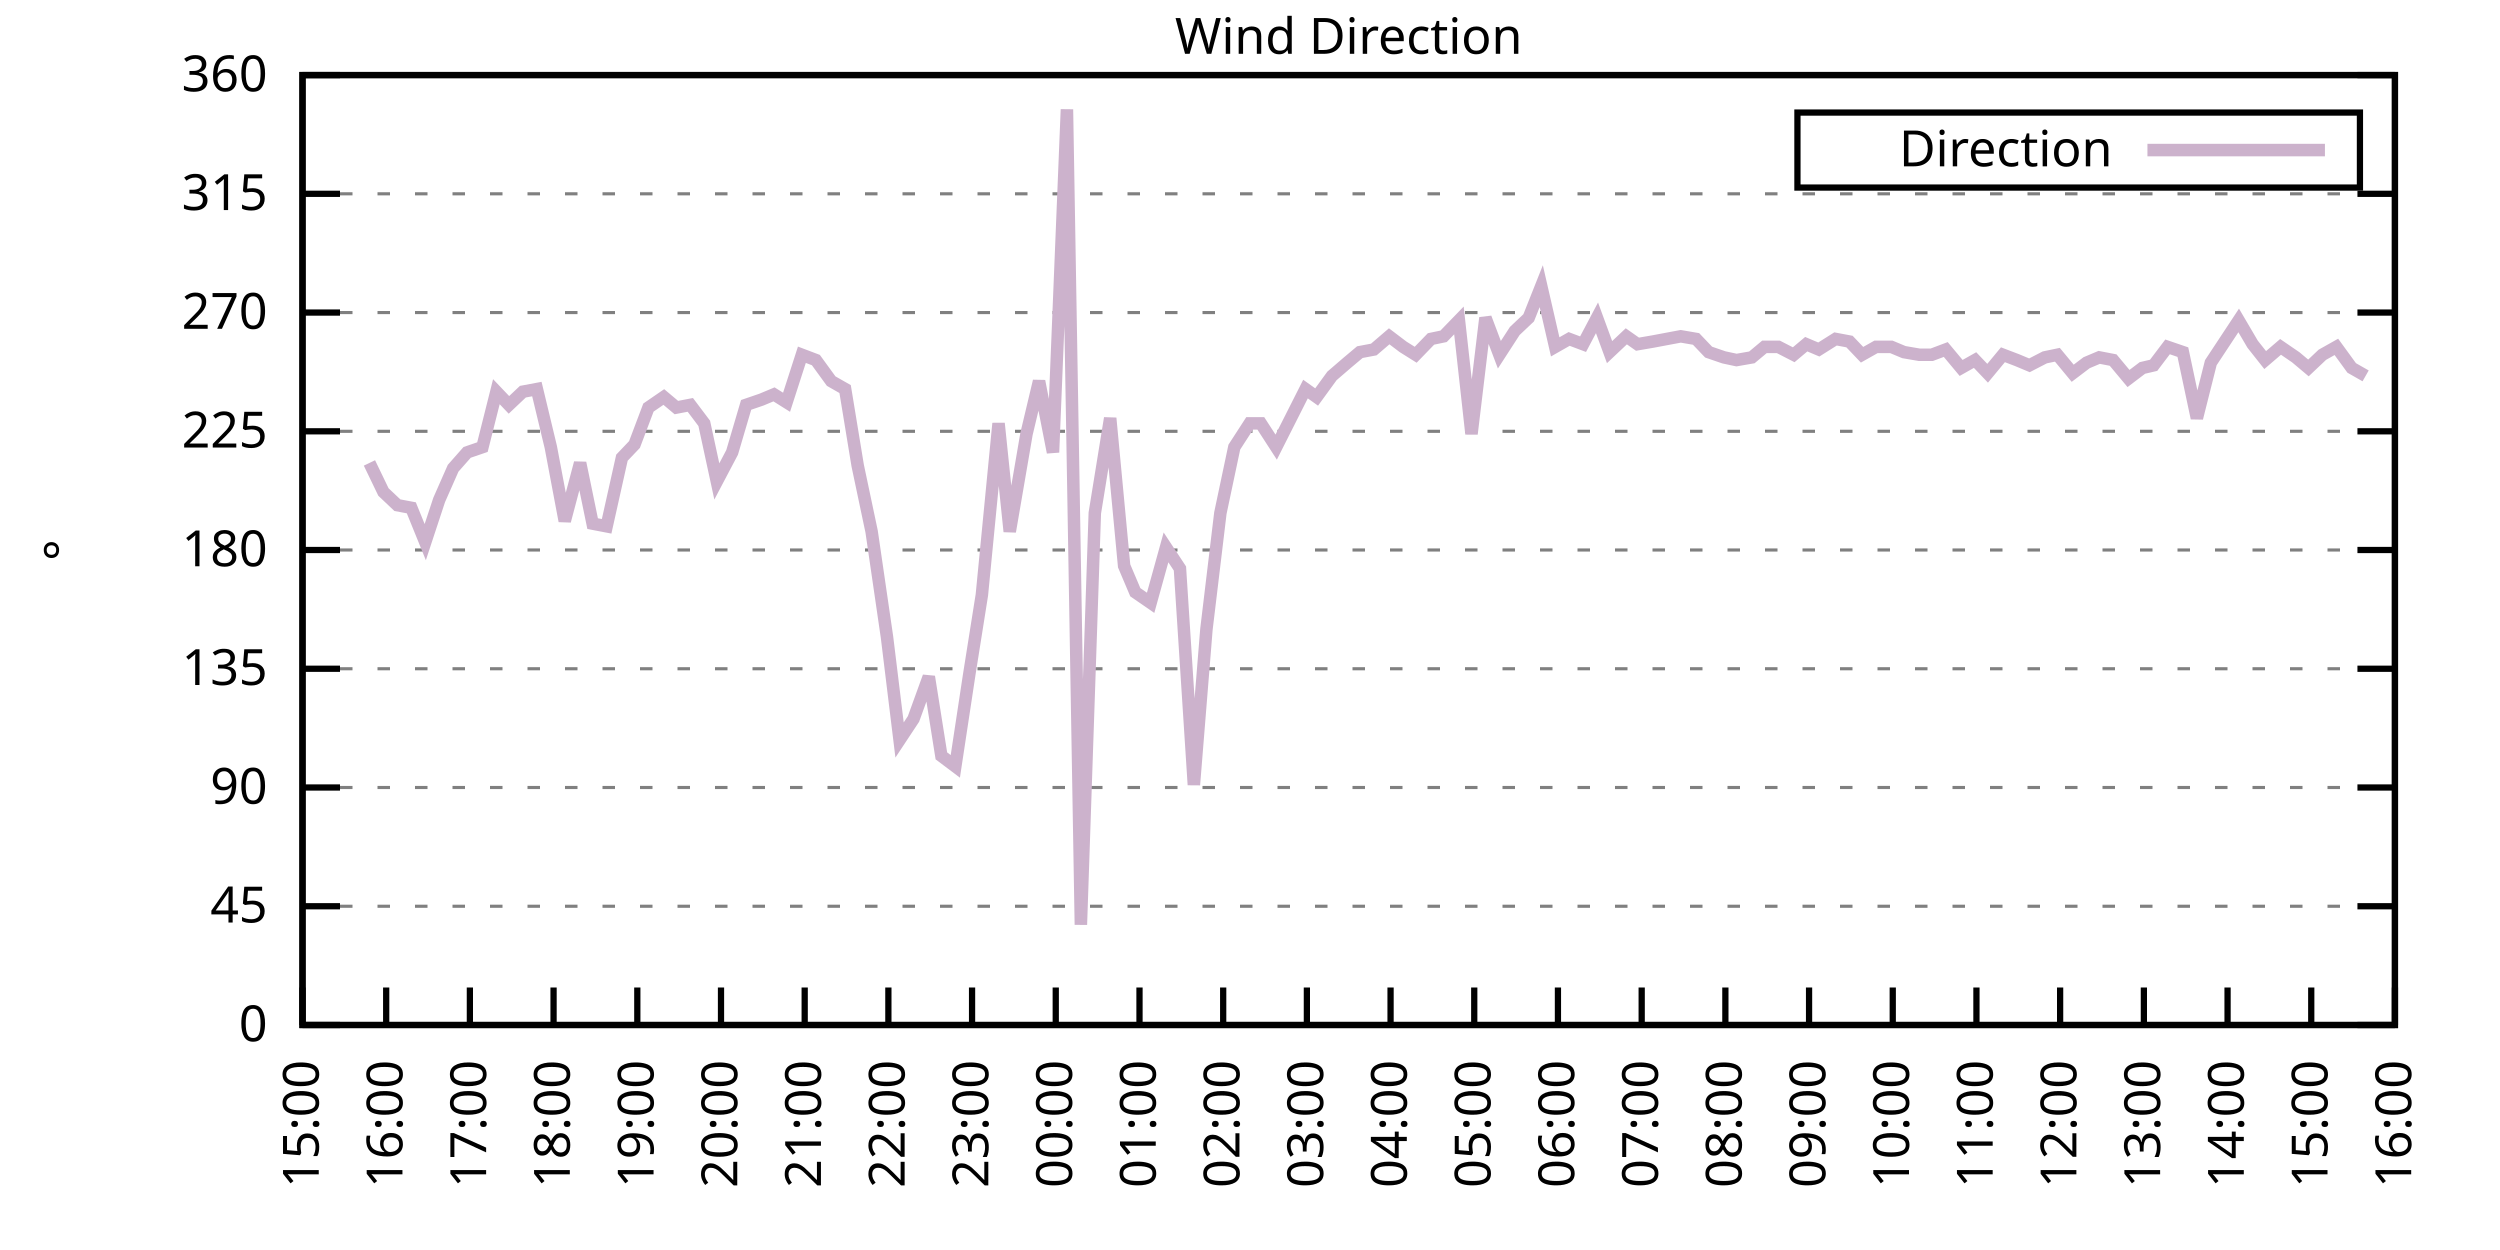
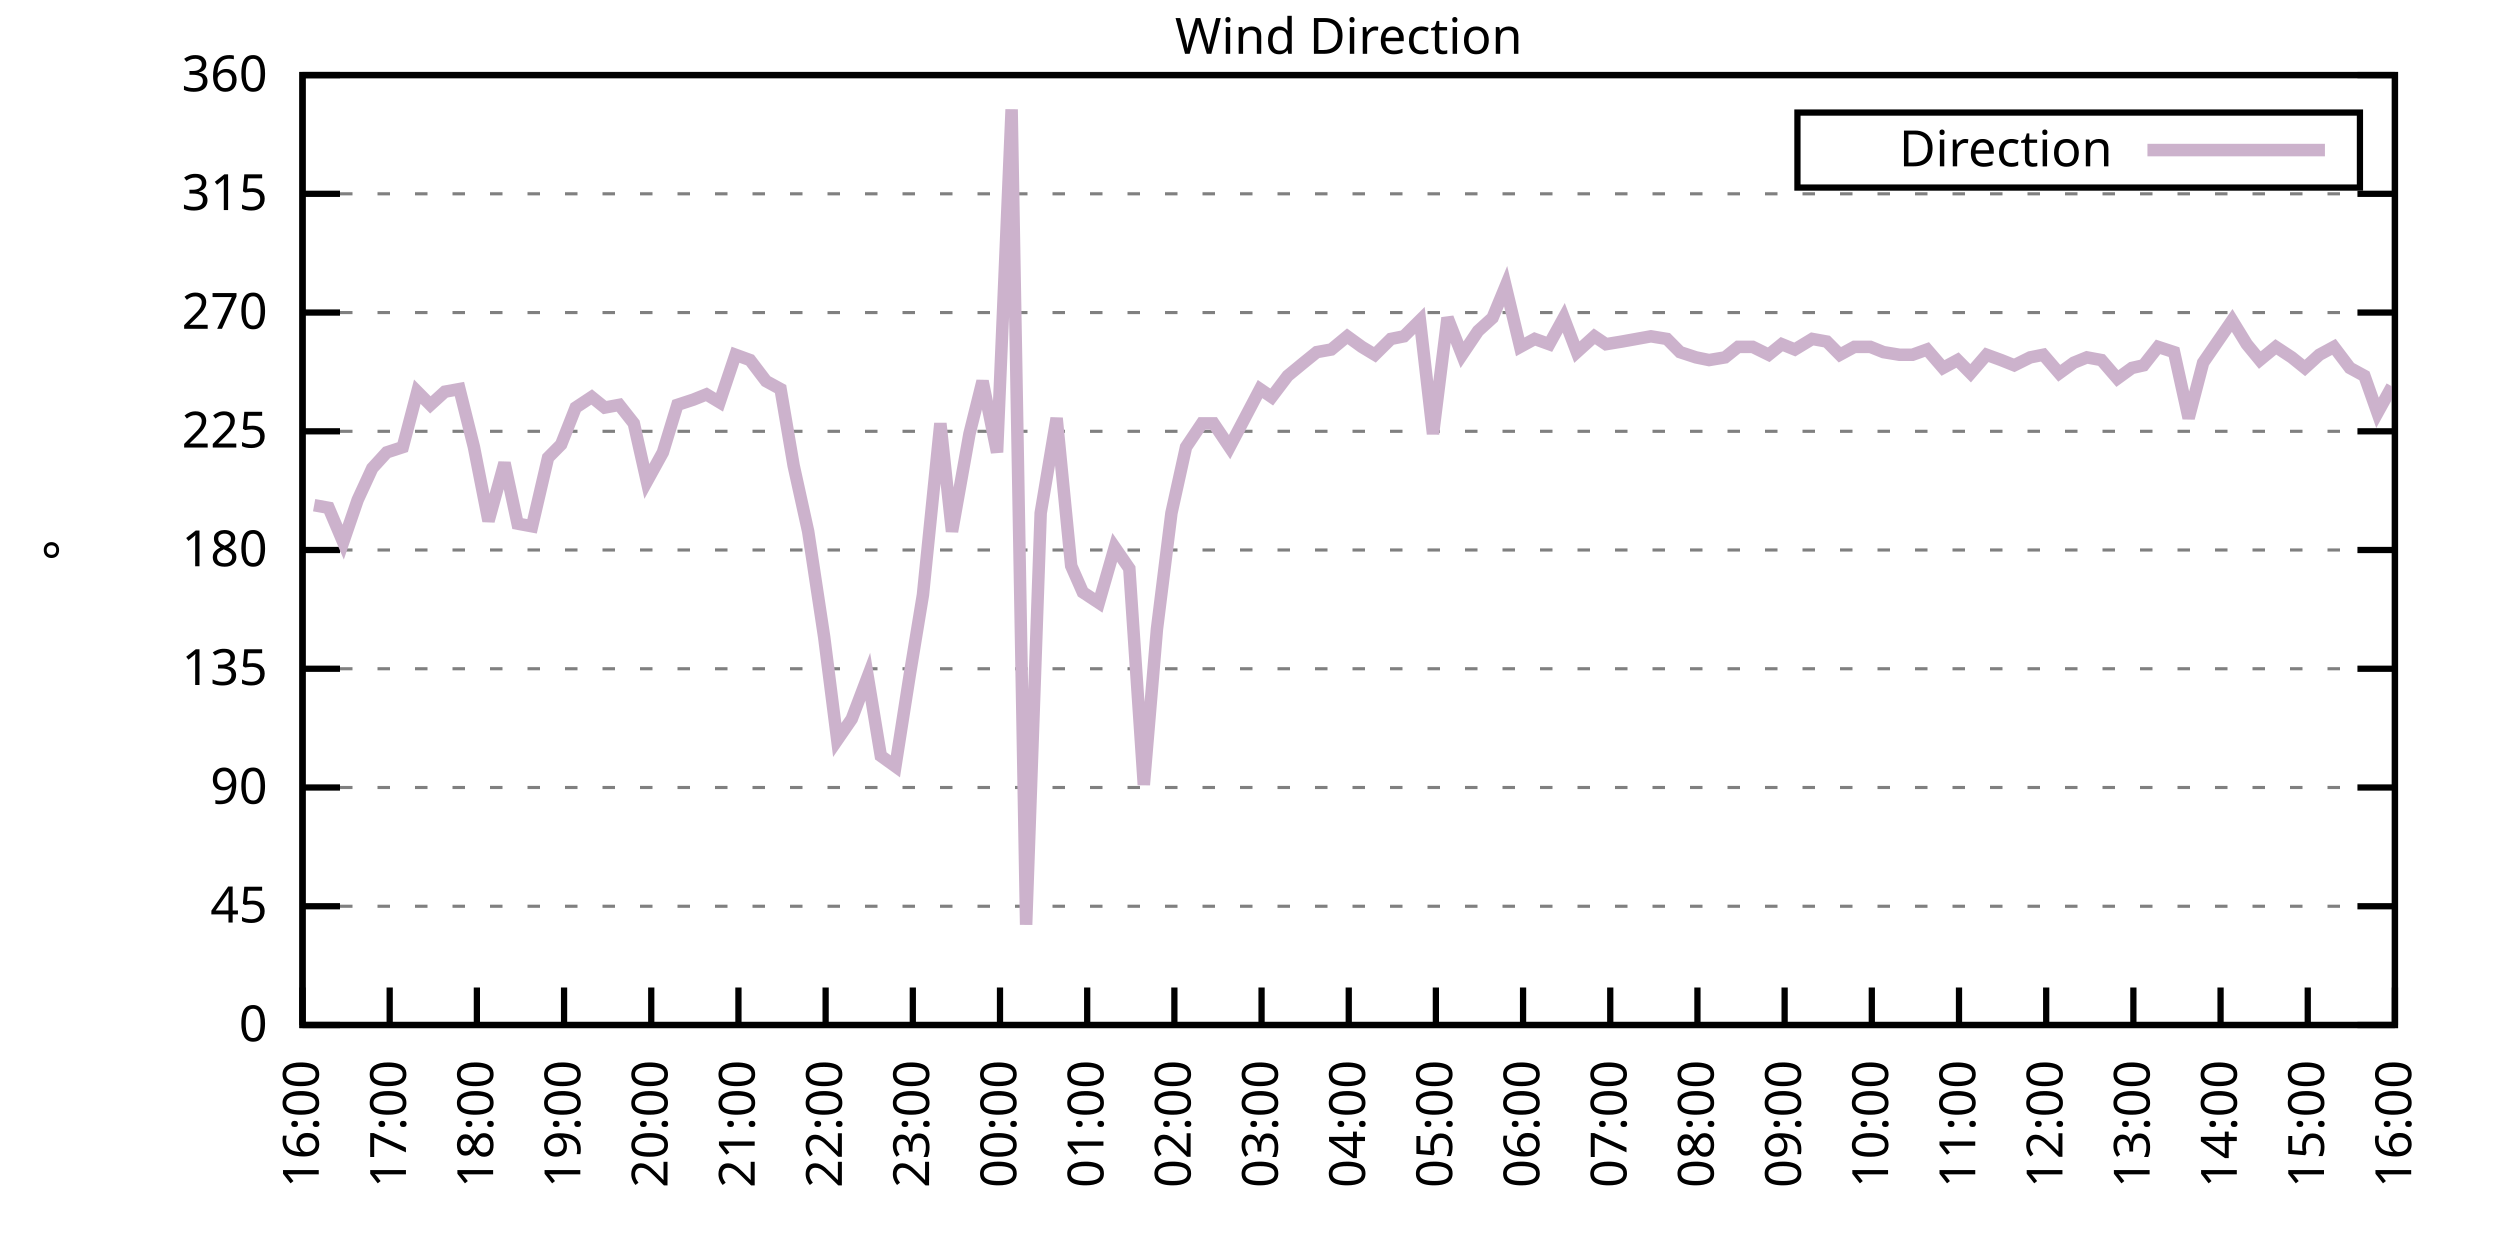
<svg xmlns="http://www.w3.org/2000/svg" xmlns:xlink="http://www.w3.org/1999/xlink" width="400" height="200" viewBox="0 0 400 200">
  <g id="gnuplot_canvas">
    <rect x="0" y="0" width="400" height="200" fill="none" />
    <defs>
      <circle id="gpDot" r="0.5" stroke-width="0.5" stroke="currentColor" />
      <path id="gpPt0" stroke-width="0.333" stroke="currentColor" d="M-1,0 h2 M0,-1 v2" />
      <path id="gpPt1" stroke-width="0.333" stroke="currentColor" d="M-1,-1 L1,1 M1,-1 L-1,1" />
      <path id="gpPt2" stroke-width="0.333" stroke="currentColor" d="M-1,0 L1,0 M0,-1 L0,1 M-1,-1 L1,1 M-1,1 L1,-1" />
      <rect id="gpPt3" stroke-width="0.333" stroke="currentColor" x="-1" y="-1" width="2" height="2" />
      <rect id="gpPt4" stroke-width="0.333" stroke="currentColor" fill="currentColor" x="-1" y="-1" width="2" height="2" />
      <circle id="gpPt5" stroke-width="0.333" stroke="currentColor" cx="0" cy="0" r="1" />
      <use xlink:href="#gpPt5" id="gpPt6" fill="currentColor" stroke="none" />
      <path id="gpPt7" stroke-width="0.333" stroke="currentColor" d="M0,-1.33 L-1.33,0.67 L1.33,0.67 z" />
      <use xlink:href="#gpPt7" id="gpPt8" fill="currentColor" stroke="none" />
      <use xlink:href="#gpPt7" id="gpPt9" stroke="currentColor" transform="rotate(180)" />
      <use xlink:href="#gpPt9" id="gpPt10" fill="currentColor" stroke="none" />
      <use xlink:href="#gpPt3" id="gpPt11" stroke="currentColor" transform="rotate(45)" />
      <use xlink:href="#gpPt11" id="gpPt12" fill="currentColor" stroke="none" />
      <path id="gpPt13" stroke-width="0.333" stroke="currentColor" d="M0,1.330 L1.265,0.411 L0.782,-1.067 L-0.782,-1.076 L-1.265,0.411 z" />
      <use xlink:href="#gpPt13" id="gpPt14" fill="currentColor" stroke="none" />
      <filter id="textbox" filterUnits="objectBoundingBox" x="0" y="0" height="1" width="1">
        <feFlood flood-color="white" flood-opacity="1" result="bgnd" />
        <feComposite in="SourceGraphic" in2="bgnd" operator="atop" />
      </filter>
      <filter id="greybox" filterUnits="objectBoundingBox" x="0" y="0" height="1" width="1">
        <feFlood flood-color="lightgrey" flood-opacity="1" result="grey" />
        <feComposite in="SourceGraphic" in2="grey" operator="atop" />
      </filter>
    </defs>
    <g fill="none" color="white" stroke="currentColor" stroke-width="1.00" stroke-linecap="butt" stroke-linejoin="miter">
</g>
    <g fill="none" color="black" stroke="currentColor" stroke-width="1.00" stroke-linecap="butt" stroke-linejoin="miter">
      <g stroke="none" shape-rendering="crispEdges">
        <polygon fill="rgb(255, 255, 255)" points="48.40,164.00 383.18,164.00 383.18,12.02 48.40,12.02 " />
      </g>
    </g>
    <g fill="none" color="black" stroke="currentColor" stroke-width="1.00" stroke-linecap="butt" stroke-linejoin="miter">
</g>
    <g fill="none" color="black" stroke="black" stroke-width="0.50" stroke-linecap="butt" stroke-linejoin="miter">
</g>
    <g fill="none" color="gray" stroke="currentColor" stroke-width="0.50" stroke-linecap="butt" stroke-linejoin="miter">
      <path stroke="gray" stroke-dasharray="2,4" class="gridline" d="M48.40,164.00 L383.19,164.00  " />
    </g>
    <g fill="none" color="gray" stroke="gray" stroke-width="1.00" stroke-linecap="butt" stroke-linejoin="miter">
</g>
    <g fill="none" color="black" stroke="currentColor" stroke-width="1.00" stroke-linecap="butt" stroke-linejoin="miter">
      <path stroke="black" d="M48.40,164.00 L54.40,164.00 M383.19,164.00 L377.19,164.00  " />
      <g transform="translate(42.80,166.60)" stroke="none" fill="black" font-family="Sans" font-size="8.00" text-anchor="end">
        <text>
          <tspan font-family="Sans"> 0</tspan>
        </text>
      </g>
    </g>
    <g fill="none" color="black" stroke="currentColor" stroke-width="1.00" stroke-linecap="butt" stroke-linejoin="miter">
</g>
    <g fill="none" color="black" stroke="black" stroke-width="0.50" stroke-linecap="butt" stroke-linejoin="miter">
</g>
    <g fill="none" color="gray" stroke="currentColor" stroke-width="0.50" stroke-linecap="butt" stroke-linejoin="miter">
      <path stroke="gray" stroke-dasharray="2,4" class="gridline" d="M48.40,145.00 L383.19,145.00  " />
    </g>
    <g fill="none" color="gray" stroke="gray" stroke-width="1.00" stroke-linecap="butt" stroke-linejoin="miter">
</g>
    <g fill="none" color="black" stroke="currentColor" stroke-width="1.00" stroke-linecap="butt" stroke-linejoin="miter">
      <path stroke="black" d="M48.40,145.00 L54.40,145.00 M383.19,145.00 L377.19,145.00  " />
      <g transform="translate(42.80,147.60)" stroke="none" fill="black" font-family="Sans" font-size="8.00" text-anchor="end">
        <text>
          <tspan font-family="Sans"> 45</tspan>
        </text>
      </g>
    </g>
    <g fill="none" color="black" stroke="currentColor" stroke-width="1.00" stroke-linecap="butt" stroke-linejoin="miter">
</g>
    <g fill="none" color="black" stroke="black" stroke-width="0.50" stroke-linecap="butt" stroke-linejoin="miter">
</g>
    <g fill="none" color="gray" stroke="currentColor" stroke-width="0.50" stroke-linecap="butt" stroke-linejoin="miter">
      <path stroke="gray" stroke-dasharray="2,4" class="gridline" d="M48.40,126.00 L383.19,126.00  " />
    </g>
    <g fill="none" color="gray" stroke="gray" stroke-width="1.00" stroke-linecap="butt" stroke-linejoin="miter">
</g>
    <g fill="none" color="black" stroke="currentColor" stroke-width="1.00" stroke-linecap="butt" stroke-linejoin="miter">
      <path stroke="black" d="M48.40,126.00 L54.40,126.00 M383.19,126.00 L377.19,126.00  " />
      <g transform="translate(42.80,128.60)" stroke="none" fill="black" font-family="Sans" font-size="8.00" text-anchor="end">
        <text>
          <tspan font-family="Sans"> 90</tspan>
        </text>
      </g>
    </g>
    <g fill="none" color="black" stroke="currentColor" stroke-width="1.00" stroke-linecap="butt" stroke-linejoin="miter">
</g>
    <g fill="none" color="black" stroke="black" stroke-width="0.50" stroke-linecap="butt" stroke-linejoin="miter">
</g>
    <g fill="none" color="gray" stroke="currentColor" stroke-width="0.50" stroke-linecap="butt" stroke-linejoin="miter">
      <path stroke="gray" stroke-dasharray="2,4" class="gridline" d="M48.40,107.00 L383.19,107.00  " />
    </g>
    <g fill="none" color="gray" stroke="gray" stroke-width="1.00" stroke-linecap="butt" stroke-linejoin="miter">
</g>
    <g fill="none" color="black" stroke="currentColor" stroke-width="1.00" stroke-linecap="butt" stroke-linejoin="miter">
      <path stroke="black" d="M48.40,107.00 L54.40,107.00 M383.19,107.00 L377.19,107.00  " />
      <g transform="translate(42.80,109.60)" stroke="none" fill="black" font-family="Sans" font-size="8.00" text-anchor="end">
        <text>
          <tspan font-family="Sans"> 135</tspan>
        </text>
      </g>
    </g>
    <g fill="none" color="black" stroke="currentColor" stroke-width="1.00" stroke-linecap="butt" stroke-linejoin="miter">
</g>
    <g fill="none" color="black" stroke="black" stroke-width="0.50" stroke-linecap="butt" stroke-linejoin="miter">
</g>
    <g fill="none" color="gray" stroke="currentColor" stroke-width="0.50" stroke-linecap="butt" stroke-linejoin="miter">
      <path stroke="gray" stroke-dasharray="2,4" class="gridline" d="M48.40,88.00 L383.19,88.00  " />
    </g>
    <g fill="none" color="gray" stroke="gray" stroke-width="1.00" stroke-linecap="butt" stroke-linejoin="miter">
</g>
    <g fill="none" color="black" stroke="currentColor" stroke-width="1.00" stroke-linecap="butt" stroke-linejoin="miter">
      <path stroke="black" d="M48.40,88.00 L54.40,88.00 M383.19,88.00 L377.19,88.00  " />
      <g transform="translate(42.80,90.60)" stroke="none" fill="black" font-family="Sans" font-size="8.00" text-anchor="end">
        <text>
          <tspan font-family="Sans"> 180</tspan>
        </text>
      </g>
    </g>
    <g fill="none" color="black" stroke="currentColor" stroke-width="1.00" stroke-linecap="butt" stroke-linejoin="miter">
</g>
    <g fill="none" color="black" stroke="black" stroke-width="0.50" stroke-linecap="butt" stroke-linejoin="miter">
</g>
    <g fill="none" color="gray" stroke="currentColor" stroke-width="0.50" stroke-linecap="butt" stroke-linejoin="miter">
      <path stroke="gray" stroke-dasharray="2,4" class="gridline" d="M48.40,69.01 L383.19,69.01  " />
    </g>
    <g fill="none" color="gray" stroke="gray" stroke-width="1.00" stroke-linecap="butt" stroke-linejoin="miter">
</g>
    <g fill="none" color="black" stroke="currentColor" stroke-width="1.00" stroke-linecap="butt" stroke-linejoin="miter">
      <path stroke="black" d="M48.40,69.01 L54.40,69.01 M383.19,69.01 L377.19,69.01  " />
      <g transform="translate(42.80,71.61)" stroke="none" fill="black" font-family="Sans" font-size="8.00" text-anchor="end">
        <text>
          <tspan font-family="Sans"> 225</tspan>
        </text>
      </g>
    </g>
    <g fill="none" color="black" stroke="currentColor" stroke-width="1.00" stroke-linecap="butt" stroke-linejoin="miter">
</g>
    <g fill="none" color="black" stroke="black" stroke-width="0.50" stroke-linecap="butt" stroke-linejoin="miter">
</g>
    <g fill="none" color="gray" stroke="currentColor" stroke-width="0.50" stroke-linecap="butt" stroke-linejoin="miter">
      <path stroke="gray" stroke-dasharray="2,4" class="gridline" d="M48.40,50.01 L383.19,50.01  " />
    </g>
    <g fill="none" color="gray" stroke="gray" stroke-width="1.00" stroke-linecap="butt" stroke-linejoin="miter">
</g>
    <g fill="none" color="black" stroke="currentColor" stroke-width="1.00" stroke-linecap="butt" stroke-linejoin="miter">
      <path stroke="black" d="M48.40,50.01 L54.40,50.01 M383.19,50.01 L377.19,50.01  " />
      <g transform="translate(42.80,52.61)" stroke="none" fill="black" font-family="Sans" font-size="8.00" text-anchor="end">
        <text>
          <tspan font-family="Sans"> 270</tspan>
        </text>
      </g>
    </g>
    <g fill="none" color="black" stroke="currentColor" stroke-width="1.00" stroke-linecap="butt" stroke-linejoin="miter">
</g>
    <g fill="none" color="black" stroke="black" stroke-width="0.50" stroke-linecap="butt" stroke-linejoin="miter">
</g>
    <g fill="none" color="gray" stroke="currentColor" stroke-width="0.50" stroke-linecap="butt" stroke-linejoin="miter">
      <path stroke="gray" stroke-dasharray="2,4" class="gridline" d="M48.40,31.01 L383.19,31.01  " />
    </g>
    <g fill="none" color="gray" stroke="gray" stroke-width="1.00" stroke-linecap="butt" stroke-linejoin="miter">
</g>
    <g fill="none" color="black" stroke="currentColor" stroke-width="1.00" stroke-linecap="butt" stroke-linejoin="miter">
      <path stroke="black" d="M48.40,31.01 L54.40,31.01 M383.19,31.01 L377.19,31.01  " />
      <g transform="translate(42.80,33.61)" stroke="none" fill="black" font-family="Sans" font-size="8.00" text-anchor="end">
        <text>
          <tspan font-family="Sans"> 315</tspan>
        </text>
      </g>
    </g>
    <g fill="none" color="black" stroke="currentColor" stroke-width="1.00" stroke-linecap="butt" stroke-linejoin="miter">
</g>
    <g fill="none" color="black" stroke="black" stroke-width="0.50" stroke-linecap="butt" stroke-linejoin="miter">
</g>
    <g fill="none" color="gray" stroke="currentColor" stroke-width="0.50" stroke-linecap="butt" stroke-linejoin="miter">
      <path stroke="gray" stroke-dasharray="2,4" class="gridline" d="M48.40,12.01 L383.19,12.01  " />
    </g>
    <g fill="none" color="gray" stroke="gray" stroke-width="1.00" stroke-linecap="butt" stroke-linejoin="miter">
</g>
    <g fill="none" color="black" stroke="currentColor" stroke-width="1.00" stroke-linecap="butt" stroke-linejoin="miter">
      <path stroke="black" d="M48.40,12.01 L54.40,12.01 M383.19,12.01 L377.19,12.01  " />
      <g transform="translate(42.80,14.61)" stroke="none" fill="black" font-family="Sans" font-size="8.00" text-anchor="end">
        <text>
          <tspan font-family="Sans"> 360</tspan>
        </text>
      </g>
    </g>
    <g fill="none" color="black" stroke="currentColor" stroke-width="1.00" stroke-linecap="butt" stroke-linejoin="miter">
      <path stroke="black" d="M48.40,164.00 L48.40,158.00  " />
      <g transform="translate(51.00,169.60) rotate(270.00)" stroke="none" fill="black" font-family="Sans" font-size="8.00" text-anchor="end">
        <text>
-           <tspan font-family="Sans">15:00</tspan>
-         </text>
-       </g>
-     </g>
-     <g fill="none" color="black" stroke="currentColor" stroke-width="1.00" stroke-linecap="butt" stroke-linejoin="miter">
-       <path stroke="black" d="M61.79,164.00 L61.79,158.00  " />
-       <g transform="translate(64.39,169.60) rotate(270.00)" stroke="none" fill="black" font-family="Sans" font-size="8.00" text-anchor="end">
-         <text>
          <tspan font-family="Sans">16:00</tspan>
        </text>
      </g>
    </g>
    <g fill="none" color="black" stroke="currentColor" stroke-width="1.00" stroke-linecap="butt" stroke-linejoin="miter">
-       <path stroke="black" d="M75.18,164.00 L75.18,158.00  " />
-       <g transform="translate(77.78,169.60) rotate(270.00)" stroke="none" fill="black" font-family="Sans" font-size="8.00" text-anchor="end">
+       <path stroke="black" d="M62.35,164.00 L62.35,158.00  " />
+       <g transform="translate(64.95,169.60) rotate(270.00)" stroke="none" fill="black" font-family="Sans" font-size="8.00" text-anchor="end">
        <text>
          <tspan font-family="Sans">17:00</tspan>
        </text>
      </g>
    </g>
    <g fill="none" color="black" stroke="currentColor" stroke-width="1.00" stroke-linecap="butt" stroke-linejoin="miter">
-       <path stroke="black" d="M88.57,164.00 L88.57,158.00  " />
-       <g transform="translate(91.17,169.60) rotate(270.00)" stroke="none" fill="black" font-family="Sans" font-size="8.00" text-anchor="end">
+       <path stroke="black" d="M76.30,164.00 L76.30,158.00  " />
+       <g transform="translate(78.90,169.60) rotate(270.00)" stroke="none" fill="black" font-family="Sans" font-size="8.00" text-anchor="end">
        <text>
          <tspan font-family="Sans">18:00</tspan>
        </text>
      </g>
    </g>
    <g fill="none" color="black" stroke="currentColor" stroke-width="1.00" stroke-linecap="butt" stroke-linejoin="miter">
-       <path stroke="black" d="M101.97,164.00 L101.97,158.00  " />
-       <g transform="translate(104.57,169.60) rotate(270.00)" stroke="none" fill="black" font-family="Sans" font-size="8.00" text-anchor="end">
+       <path stroke="black" d="M90.25,164.00 L90.25,158.00  " />
+       <g transform="translate(92.85,169.60) rotate(270.00)" stroke="none" fill="black" font-family="Sans" font-size="8.00" text-anchor="end">
        <text>
          <tspan font-family="Sans">19:00</tspan>
        </text>
      </g>
    </g>
    <g fill="none" color="black" stroke="currentColor" stroke-width="1.00" stroke-linecap="butt" stroke-linejoin="miter">
-       <path stroke="black" d="M115.36,164.00 L115.36,158.00  " />
-       <g transform="translate(117.96,169.60) rotate(270.00)" stroke="none" fill="black" font-family="Sans" font-size="8.00" text-anchor="end">
+       <path stroke="black" d="M104.20,164.00 L104.20,158.00  " />
+       <g transform="translate(106.80,169.60) rotate(270.00)" stroke="none" fill="black" font-family="Sans" font-size="8.00" text-anchor="end">
        <text>
          <tspan font-family="Sans">20:00</tspan>
        </text>
      </g>
    </g>
    <g fill="none" color="black" stroke="currentColor" stroke-width="1.00" stroke-linecap="butt" stroke-linejoin="miter">
-       <path stroke="black" d="M128.75,164.00 L128.75,158.00  " />
-       <g transform="translate(131.35,169.60) rotate(270.00)" stroke="none" fill="black" font-family="Sans" font-size="8.00" text-anchor="end">
+       <path stroke="black" d="M118.15,164.00 L118.15,158.00  " />
+       <g transform="translate(120.75,169.60) rotate(270.00)" stroke="none" fill="black" font-family="Sans" font-size="8.00" text-anchor="end">
        <text>
          <tspan font-family="Sans">21:00</tspan>
        </text>
      </g>
    </g>
    <g fill="none" color="black" stroke="currentColor" stroke-width="1.00" stroke-linecap="butt" stroke-linejoin="miter">
-       <path stroke="black" d="M142.14,164.00 L142.14,158.00  " />
-       <g transform="translate(144.74,169.60) rotate(270.00)" stroke="none" fill="black" font-family="Sans" font-size="8.00" text-anchor="end">
+       <path stroke="black" d="M132.10,164.00 L132.10,158.00  " />
+       <g transform="translate(134.70,169.60) rotate(270.00)" stroke="none" fill="black" font-family="Sans" font-size="8.00" text-anchor="end">
        <text>
          <tspan font-family="Sans">22:00</tspan>
        </text>
      </g>
    </g>
    <g fill="none" color="black" stroke="currentColor" stroke-width="1.00" stroke-linecap="butt" stroke-linejoin="miter">
-       <path stroke="black" d="M155.53,164.00 L155.53,158.00  " />
-       <g transform="translate(158.13,169.60) rotate(270.00)" stroke="none" fill="black" font-family="Sans" font-size="8.00" text-anchor="end">
+       <path stroke="black" d="M146.05,164.00 L146.05,158.00  " />
+       <g transform="translate(148.65,169.60) rotate(270.00)" stroke="none" fill="black" font-family="Sans" font-size="8.00" text-anchor="end">
        <text>
          <tspan font-family="Sans">23:00</tspan>
        </text>
      </g>
    </g>
    <g fill="none" color="black" stroke="currentColor" stroke-width="1.00" stroke-linecap="butt" stroke-linejoin="miter">
-       <path stroke="black" d="M168.92,164.00 L168.92,158.00  " />
-       <g transform="translate(171.52,169.60) rotate(270.00)" stroke="none" fill="black" font-family="Sans" font-size="8.00" text-anchor="end">
+       <path stroke="black" d="M160.00,164.00 L160.00,158.00  " />
+       <g transform="translate(162.60,169.60) rotate(270.00)" stroke="none" fill="black" font-family="Sans" font-size="8.00" text-anchor="end">
        <text>
          <tspan font-family="Sans">00:00</tspan>
        </text>
      </g>
    </g>
    <g fill="none" color="black" stroke="currentColor" stroke-width="1.00" stroke-linecap="butt" stroke-linejoin="miter">
-       <path stroke="black" d="M182.32,164.00 L182.32,158.00  " />
-       <g transform="translate(184.92,169.60) rotate(270.00)" stroke="none" fill="black" font-family="Sans" font-size="8.00" text-anchor="end">
+       <path stroke="black" d="M173.95,164.00 L173.95,158.00  " />
+       <g transform="translate(176.55,169.60) rotate(270.00)" stroke="none" fill="black" font-family="Sans" font-size="8.00" text-anchor="end">
        <text>
          <tspan font-family="Sans">01:00</tspan>
        </text>
      </g>
    </g>
    <g fill="none" color="black" stroke="currentColor" stroke-width="1.00" stroke-linecap="butt" stroke-linejoin="miter">
-       <path stroke="black" d="M195.71,164.00 L195.71,158.00  " />
-       <g transform="translate(198.31,169.60) rotate(270.00)" stroke="none" fill="black" font-family="Sans" font-size="8.00" text-anchor="end">
+       <path stroke="black" d="M187.90,164.00 L187.90,158.00  " />
+       <g transform="translate(190.50,169.60) rotate(270.00)" stroke="none" fill="black" font-family="Sans" font-size="8.00" text-anchor="end">
        <text>
          <tspan font-family="Sans">02:00</tspan>
        </text>
      </g>
    </g>
    <g fill="none" color="black" stroke="currentColor" stroke-width="1.00" stroke-linecap="butt" stroke-linejoin="miter">
-       <path stroke="black" d="M209.10,164.00 L209.10,158.00  " />
-       <g transform="translate(211.70,169.60) rotate(270.00)" stroke="none" fill="black" font-family="Sans" font-size="8.00" text-anchor="end">
+       <path stroke="black" d="M201.85,164.00 L201.85,158.00  " />
+       <g transform="translate(204.45,169.60) rotate(270.00)" stroke="none" fill="black" font-family="Sans" font-size="8.00" text-anchor="end">
        <text>
          <tspan font-family="Sans">03:00</tspan>
        </text>
      </g>
    </g>
    <g fill="none" color="black" stroke="currentColor" stroke-width="1.00" stroke-linecap="butt" stroke-linejoin="miter">
-       <path stroke="black" d="M222.49,164.00 L222.49,158.00  " />
-       <g transform="translate(225.09,169.60) rotate(270.00)" stroke="none" fill="black" font-family="Sans" font-size="8.00" text-anchor="end">
+       <path stroke="black" d="M215.80,164.00 L215.80,158.00  " />
+       <g transform="translate(218.40,169.60) rotate(270.00)" stroke="none" fill="black" font-family="Sans" font-size="8.00" text-anchor="end">
        <text>
          <tspan font-family="Sans">04:00</tspan>
        </text>
      </g>
    </g>
    <g fill="none" color="black" stroke="currentColor" stroke-width="1.00" stroke-linecap="butt" stroke-linejoin="miter">
-       <path stroke="black" d="M235.88,164.00 L235.88,158.00  " />
-       <g transform="translate(238.48,169.60) rotate(270.00)" stroke="none" fill="black" font-family="Sans" font-size="8.00" text-anchor="end">
+       <path stroke="black" d="M229.74,164.00 L229.74,158.00  " />
+       <g transform="translate(232.34,169.60) rotate(270.00)" stroke="none" fill="black" font-family="Sans" font-size="8.00" text-anchor="end">
        <text>
          <tspan font-family="Sans">05:00</tspan>
        </text>
      </g>
    </g>
    <g fill="none" color="black" stroke="currentColor" stroke-width="1.00" stroke-linecap="butt" stroke-linejoin="miter">
-       <path stroke="black" d="M249.27,164.00 L249.27,158.00  " />
-       <g transform="translate(251.87,169.60) rotate(270.00)" stroke="none" fill="black" font-family="Sans" font-size="8.00" text-anchor="end">
+       <path stroke="black" d="M243.69,164.00 L243.69,158.00  " />
+       <g transform="translate(246.29,169.60) rotate(270.00)" stroke="none" fill="black" font-family="Sans" font-size="8.00" text-anchor="end">
        <text>
          <tspan font-family="Sans">06:00</tspan>
        </text>
      </g>
    </g>
    <g fill="none" color="black" stroke="currentColor" stroke-width="1.00" stroke-linecap="butt" stroke-linejoin="miter">
-       <path stroke="black" d="M262.67,164.00 L262.67,158.00  " />
-       <g transform="translate(265.27,169.60) rotate(270.00)" stroke="none" fill="black" font-family="Sans" font-size="8.00" text-anchor="end">
+       <path stroke="black" d="M257.64,164.00 L257.64,158.00  " />
+       <g transform="translate(260.24,169.60) rotate(270.00)" stroke="none" fill="black" font-family="Sans" font-size="8.00" text-anchor="end">
        <text>
          <tspan font-family="Sans">07:00</tspan>
        </text>
      </g>
    </g>
    <g fill="none" color="black" stroke="currentColor" stroke-width="1.00" stroke-linecap="butt" stroke-linejoin="miter">
-       <path stroke="black" d="M276.06,164.00 L276.06,158.00  " />
-       <g transform="translate(278.66,169.60) rotate(270.00)" stroke="none" fill="black" font-family="Sans" font-size="8.00" text-anchor="end">
+       <path stroke="black" d="M271.59,164.00 L271.59,158.00  " />
+       <g transform="translate(274.19,169.60) rotate(270.00)" stroke="none" fill="black" font-family="Sans" font-size="8.00" text-anchor="end">
        <text>
          <tspan font-family="Sans">08:00</tspan>
        </text>
      </g>
    </g>
    <g fill="none" color="black" stroke="currentColor" stroke-width="1.00" stroke-linecap="butt" stroke-linejoin="miter">
-       <path stroke="black" d="M289.45,164.00 L289.45,158.00  " />
-       <g transform="translate(292.05,169.60) rotate(270.00)" stroke="none" fill="black" font-family="Sans" font-size="8.00" text-anchor="end">
+       <path stroke="black" d="M285.54,164.00 L285.54,158.00  " />
+       <g transform="translate(288.14,169.60) rotate(270.00)" stroke="none" fill="black" font-family="Sans" font-size="8.00" text-anchor="end">
        <text>
          <tspan font-family="Sans">09:00</tspan>
        </text>
      </g>
    </g>
    <g fill="none" color="black" stroke="currentColor" stroke-width="1.00" stroke-linecap="butt" stroke-linejoin="miter">
-       <path stroke="black" d="M302.84,164.00 L302.84,158.00  " />
-       <g transform="translate(305.44,169.60) rotate(270.00)" stroke="none" fill="black" font-family="Sans" font-size="8.00" text-anchor="end">
+       <path stroke="black" d="M299.49,164.00 L299.49,158.00  " />
+       <g transform="translate(302.09,169.60) rotate(270.00)" stroke="none" fill="black" font-family="Sans" font-size="8.00" text-anchor="end">
        <text>
          <tspan font-family="Sans">10:00</tspan>
        </text>
      </g>
    </g>
    <g fill="none" color="black" stroke="currentColor" stroke-width="1.00" stroke-linecap="butt" stroke-linejoin="miter">
-       <path stroke="black" d="M316.23,164.00 L316.23,158.00  " />
-       <g transform="translate(318.83,169.60) rotate(270.00)" stroke="none" fill="black" font-family="Sans" font-size="8.00" text-anchor="end">
+       <path stroke="black" d="M313.44,164.00 L313.44,158.00  " />
+       <g transform="translate(316.04,169.60) rotate(270.00)" stroke="none" fill="black" font-family="Sans" font-size="8.00" text-anchor="end">
        <text>
          <tspan font-family="Sans">11:00</tspan>
        </text>
      </g>
    </g>
    <g fill="none" color="black" stroke="currentColor" stroke-width="1.00" stroke-linecap="butt" stroke-linejoin="miter">
-       <path stroke="black" d="M329.62,164.00 L329.62,158.00  " />
-       <g transform="translate(332.22,169.60) rotate(270.00)" stroke="none" fill="black" font-family="Sans" font-size="8.00" text-anchor="end">
+       <path stroke="black" d="M327.39,164.00 L327.39,158.00  " />
+       <g transform="translate(329.99,169.60) rotate(270.00)" stroke="none" fill="black" font-family="Sans" font-size="8.00" text-anchor="end">
        <text>
          <tspan font-family="Sans">12:00</tspan>
        </text>
      </g>
    </g>
    <g fill="none" color="black" stroke="currentColor" stroke-width="1.00" stroke-linecap="butt" stroke-linejoin="miter">
-       <path stroke="black" d="M343.02,164.00 L343.02,158.00  " />
-       <g transform="translate(345.62,169.60) rotate(270.00)" stroke="none" fill="black" font-family="Sans" font-size="8.00" text-anchor="end">
+       <path stroke="black" d="M341.34,164.00 L341.34,158.00  " />
+       <g transform="translate(343.94,169.60) rotate(270.00)" stroke="none" fill="black" font-family="Sans" font-size="8.00" text-anchor="end">
        <text>
          <tspan font-family="Sans">13:00</tspan>
        </text>
      </g>
    </g>
    <g fill="none" color="black" stroke="currentColor" stroke-width="1.00" stroke-linecap="butt" stroke-linejoin="miter">
-       <path stroke="black" d="M356.41,164.00 L356.41,158.00  " />
-       <g transform="translate(359.01,169.60) rotate(270.00)" stroke="none" fill="black" font-family="Sans" font-size="8.00" text-anchor="end">
+       <path stroke="black" d="M355.29,164.00 L355.29,158.00  " />
+       <g transform="translate(357.89,169.60) rotate(270.00)" stroke="none" fill="black" font-family="Sans" font-size="8.00" text-anchor="end">
        <text>
          <tspan font-family="Sans">14:00</tspan>
        </text>
      </g>
    </g>
    <g fill="none" color="black" stroke="currentColor" stroke-width="1.00" stroke-linecap="butt" stroke-linejoin="miter">
-       <path stroke="black" d="M369.80,164.00 L369.80,158.00  " />
-       <g transform="translate(372.40,169.60) rotate(270.00)" stroke="none" fill="black" font-family="Sans" font-size="8.00" text-anchor="end">
+       <path stroke="black" d="M369.24,164.00 L369.24,158.00  " />
+       <g transform="translate(371.84,169.60) rotate(270.00)" stroke="none" fill="black" font-family="Sans" font-size="8.00" text-anchor="end">
        <text>
          <tspan font-family="Sans">15:00</tspan>
        </text>
      </g>
    </g>
    <g fill="none" color="black" stroke="currentColor" stroke-width="1.00" stroke-linecap="butt" stroke-linejoin="miter">
      <path stroke="black" d="M383.19,164.00 L383.19,158.00  " />
      <g transform="translate(385.79,169.60) rotate(270.00)" stroke="none" fill="black" font-family="Sans" font-size="8.00" text-anchor="end">
        <text>
          <tspan font-family="Sans">16:00</tspan>
        </text>
      </g>
    </g>
    <g fill="none" color="black" stroke="currentColor" stroke-width="1.00" stroke-linecap="butt" stroke-linejoin="miter">
</g>
    <g fill="none" color="black" stroke="currentColor" stroke-width="1.00" stroke-linecap="butt" stroke-linejoin="miter">
      <path stroke="black" d="M48.40,12.01 L48.40,164.00 L383.19,164.00 L383.19,12.01 L48.40,12.01 Z  " />
    </g>
    <g fill="none" color="black" stroke="currentColor" stroke-width="1.00" stroke-linecap="butt" stroke-linejoin="miter">
</g>
    <g fill="none" color="black" stroke="currentColor" stroke-width="1.00" stroke-linecap="butt" stroke-linejoin="miter">
      <path stroke="black" d="M287.59,30.01 L287.59,18.01 L377.59,18.01 L377.59,30.01 L287.59,30.01 Z  " />
    </g>
    <g id="Wind_direction_plot_1">
      <g fill="none" color="white" stroke="black" stroke-width="2.00" stroke-linecap="butt" stroke-linejoin="miter">
</g>
      <g fill="none" color="black" stroke="currentColor" stroke-width="2.00" stroke-linecap="butt" stroke-linejoin="miter">
        <g transform="translate(337.99,26.61)" stroke="none" fill="black" font-family="Sans" font-size="8.00" text-anchor="end">
          <text>
            <tspan font-family="Sans">Direction</tspan>
          </text>
        </g>
      </g>
      <g fill="none" color="black" stroke="currentColor" stroke-width="2.00" stroke-linecap="butt" stroke-linejoin="miter">
-         <path stroke="rgb(204, 178, 204)" d="M343.59,24.01 L371.99,24.01 M59.11,74.07 L61.35,78.72 L63.58,80.83 L65.81,81.25 L68.04,86.74 L70.27,79.98   L72.50,74.92 L74.74,72.38 L77.19,71.54 L79.42,62.67 L81.43,64.78 L83.66,62.67 L85.90,62.25 L88.13,71.54   L90.36,83.36 L92.82,74.07 L94.82,83.78 L97.06,84.21 L99.51,73.23 L101.52,71.12 L103.75,65.21 L106.21,63.52   L108.22,65.21 L110.45,64.78 L112.68,67.74 L114.69,77.03 L117.14,72.38 L119.38,64.78 L121.83,63.94 L123.84,63.10   L125.85,64.36 L128.30,56.76 L130.54,57.61 L132.99,60.98 L135.22,62.25 L137.23,74.49 L139.46,85.05 L141.92,101.94   L143.93,118.40 L146.16,115.03 L148.61,108.27 L150.62,120.94 L152.85,122.62 L155.09,107.85 L157.10,95.18 L159.77,67.74   L161.56,85.05 L164.24,69.43 L166.25,60.98 L168.48,72.38 L170.71,17.50 L172.94,147.96 L175.17,82.09 L177.63,66.90   L179.86,90.54 L181.65,94.76 L184.10,96.45 L186.56,87.58 L188.79,90.96 L191.02,125.58 L193.03,100.67 L195.26,82.09   L197.49,71.54 L199.95,67.74 L201.73,67.74 L204.19,71.54 L208.88,62.25 L210.66,63.52 L213.12,60.14 L215.57,58.03   L217.58,56.34 L219.81,55.92 L222.27,53.81 L224.50,55.50 L226.51,56.76 L228.96,54.23 L230.97,53.81 L233.43,51.27   L235.44,69.43 L237.67,50.85 L239.90,56.76 L242.36,52.96 L244.59,50.85 L246.60,45.79 L248.83,55.50 L251.06,54.23   L253.29,55.07 L255.52,50.85 L257.53,56.34 L260.21,53.81 L262.00,55.07 L264.45,54.65 L266.68,54.23 L268.92,53.81   L271.37,54.23 L273.38,56.34 L275.83,57.18 L277.84,57.61 L280.30,57.18 L282.31,55.50 L284.54,55.50 L286.99,56.76   L289.00,55.07 L291.01,55.92 L293.69,54.23 L295.92,54.65 L297.93,56.76 L300.16,55.50 L302.62,55.50 L304.63,56.34   L307.08,56.76 L309.09,56.76 L311.32,55.92 L313.78,58.87 L316.01,57.61 L318.02,59.72 L320.47,56.76 L322.70,57.61   L324.71,58.45 L327.17,57.18 L329.18,56.76 L331.63,59.72 L333.86,58.03 L335.87,57.18 L338.10,57.61 L340.56,60.56   L342.79,58.87 L344.58,58.45 L346.81,55.50 L349.26,56.34 L351.50,66.90 L353.73,58.03 L358.19,51.27 L360.42,55.07   L362.43,57.61 L364.89,55.50 L367.34,57.18 L369.35,58.87 L371.58,56.76 L373.82,55.50 L376.27,58.87 L378.50,60.14    " />
+         <path stroke="rgb(204, 178, 204)" d="M343.59,24.01 L371.99,24.01 M50.26,80.83 L52.58,81.25 L54.91,86.74 L57.23,79.98 L59.56,74.92 L61.88,72.38   L64.44,71.54 L66.77,62.67 L68.86,64.78 L71.18,62.67 L73.51,62.25 L75.83,71.54 L78.16,83.36 L80.72,74.07   L82.81,83.78 L85.13,84.21 L87.69,73.23 L89.78,71.12 L92.11,65.21 L94.67,63.52 L96.76,65.21 L99.08,64.78   L101.41,67.74 L103.50,77.03 L106.06,72.38 L108.38,64.78 L110.94,63.94 L113.03,63.10 L115.13,64.36 L117.68,56.76   L120.01,57.61 L122.57,60.98 L124.89,62.25 L126.98,74.49 L129.31,85.05 L131.87,101.94 L133.96,118.40 L136.28,115.03   L138.84,108.27 L140.93,120.94 L143.26,122.62 L145.58,107.85 L147.67,95.18 L150.46,67.74 L152.32,85.05 L155.11,69.43   L157.21,60.98 L159.53,72.38 L161.86,17.50 L164.18,147.96 L166.51,82.09 L169.06,66.90 L171.39,90.54 L173.25,94.76   L175.81,96.45 L178.36,87.58 L180.69,90.96 L183.01,125.58 L185.11,100.67 L187.43,82.09 L189.76,71.54 L192.31,67.74   L194.17,67.74 L196.73,71.54 L201.61,62.25 L203.47,63.52 L206.03,60.14 L208.59,58.03 L210.68,56.34 L213.01,55.92   L215.56,53.81 L217.89,55.50 L219.98,56.76 L222.54,54.23 L224.63,53.81 L227.19,51.27 L229.28,69.43 L231.60,50.85   L233.93,56.76 L236.49,52.96 L238.81,50.85 L240.90,45.79 L243.23,55.50 L245.55,54.23 L247.88,55.07 L250.20,50.85   L252.30,56.34 L255.09,53.81 L256.95,55.07 L259.50,54.65 L261.83,54.23 L264.15,53.81 L266.71,54.23 L268.80,56.34   L271.36,57.18 L273.45,57.61 L276.01,57.18 L278.10,55.50 L280.43,55.50 L282.99,56.76 L285.08,55.07 L287.17,55.92   L289.96,54.23 L292.29,54.65 L294.38,56.76 L296.70,55.50 L299.26,55.50 L301.35,56.34 L303.91,56.76 L306.00,56.76   L308.33,55.92 L310.88,58.87 L313.21,57.61 L315.30,59.72 L317.86,56.76 L320.18,57.61 L322.28,58.45 L324.83,57.18   L326.93,56.76 L329.48,59.72 L331.81,58.03 L333.90,57.18 L336.23,57.61 L338.78,60.56 L341.11,58.87 L342.97,58.45   L345.29,55.50 L347.85,56.34 L350.18,66.90 L352.50,58.03 L357.15,51.27 L359.48,55.07 L361.57,57.61 L364.13,55.50   L366.68,57.18 L368.78,58.87 L371.10,56.76 L373.43,55.50 L375.98,58.87 L378.31,60.14 L380.40,66.05 L382.73,61.83    " />
      </g>
    </g>
    <g fill="none" color="black" stroke="currentColor" stroke-width="2.00" stroke-linecap="butt" stroke-linejoin="miter">
</g>
    <g fill="none" color="black" stroke="black" stroke-width="1.00" stroke-linecap="butt" stroke-linejoin="miter">
</g>
    <g fill="none" color="black" stroke="currentColor" stroke-width="1.00" stroke-linecap="butt" stroke-linejoin="miter">
      <path stroke="black" d="M48.40,12.01 L48.40,164.00 L383.19,164.00 L383.19,12.01 L48.40,12.01 Z  " />
      <g transform="translate(12.80,88.01) rotate(270.00)" stroke="none" fill="black" font-family="Sans" font-size="8.00" text-anchor="middle">
        <text>
          <tspan font-family="Sans">°</tspan>
        </text>
      </g>
    </g>
    <g fill="none" color="black" stroke="currentColor" stroke-width="1.00" stroke-linecap="butt" stroke-linejoin="miter">
</g>
    <g fill="none" color="black" stroke="currentColor" stroke-width="1.00" stroke-linecap="butt" stroke-linejoin="miter">
      <g transform="translate(215.79,8.61)" stroke="none" fill="black" font-family="Sans" font-size="8.00" text-anchor="middle">
        <text>
          <tspan font-family="Sans">Wind Direction</tspan>
        </text>
      </g>
    </g>
    <g fill="none" color="black" stroke="currentColor" stroke-width="1.00" stroke-linecap="butt" stroke-linejoin="miter">
</g>
  </g>
</svg>
